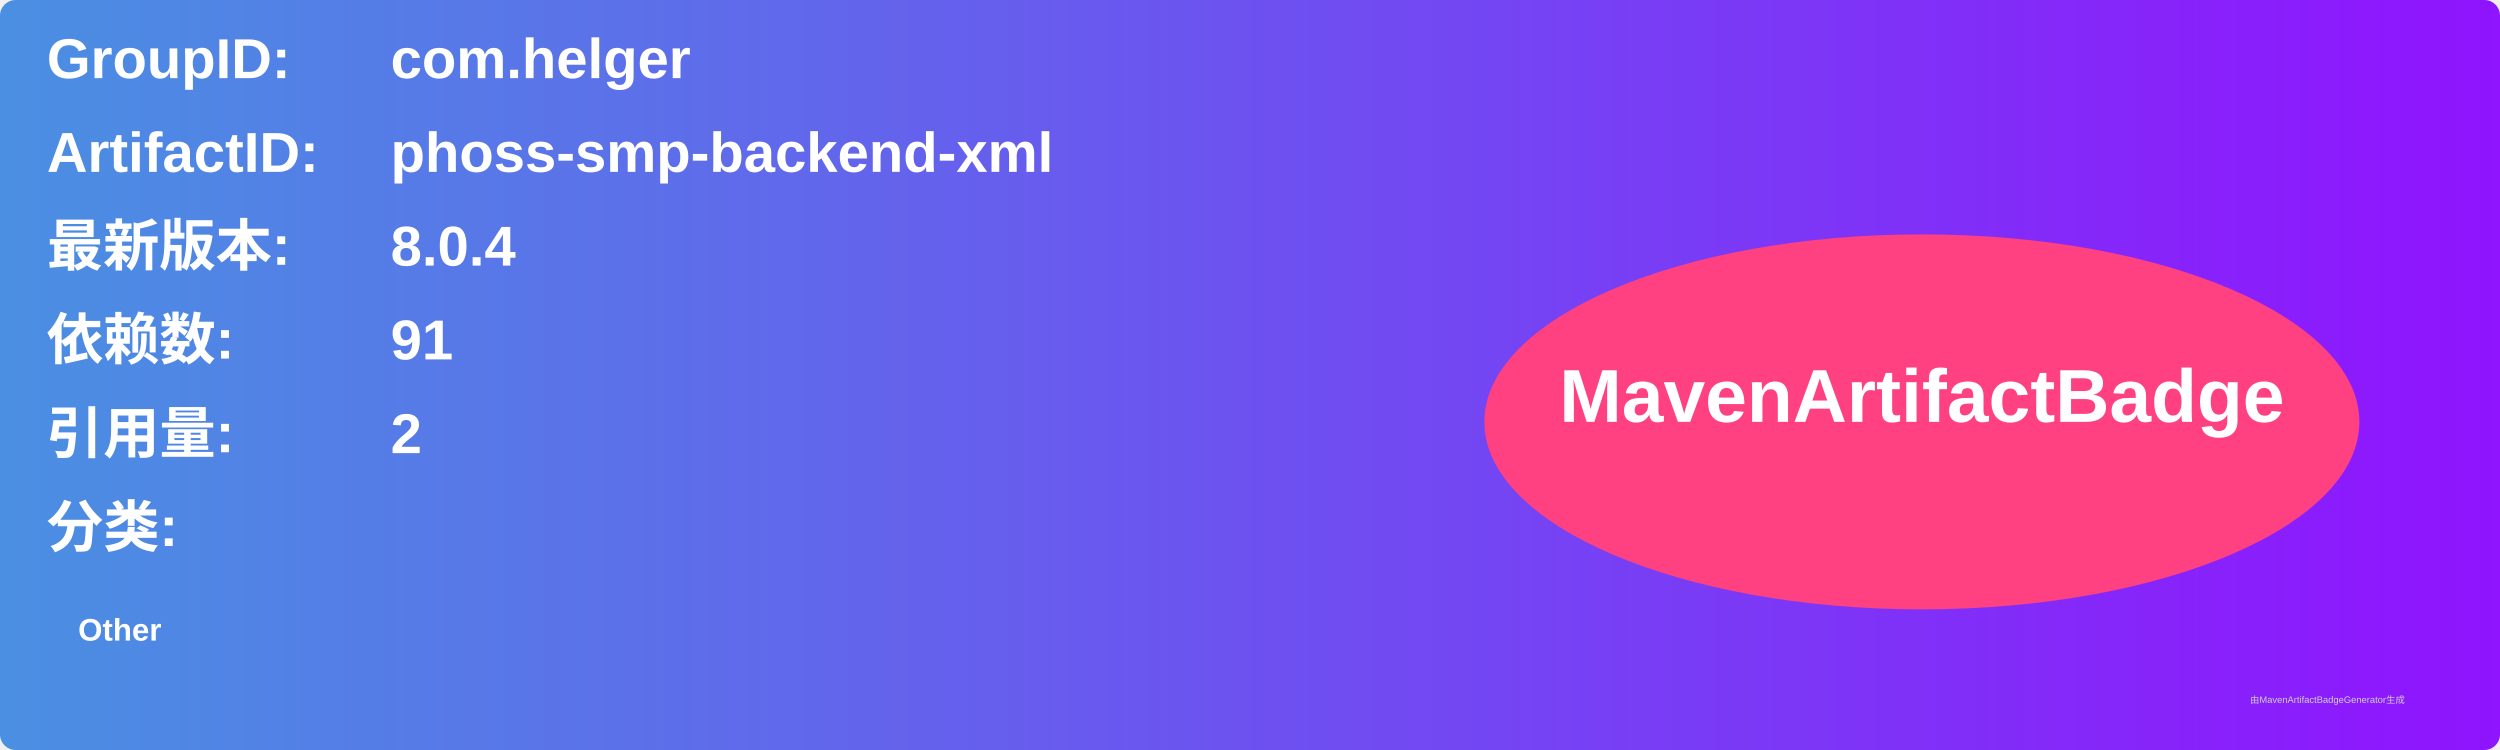
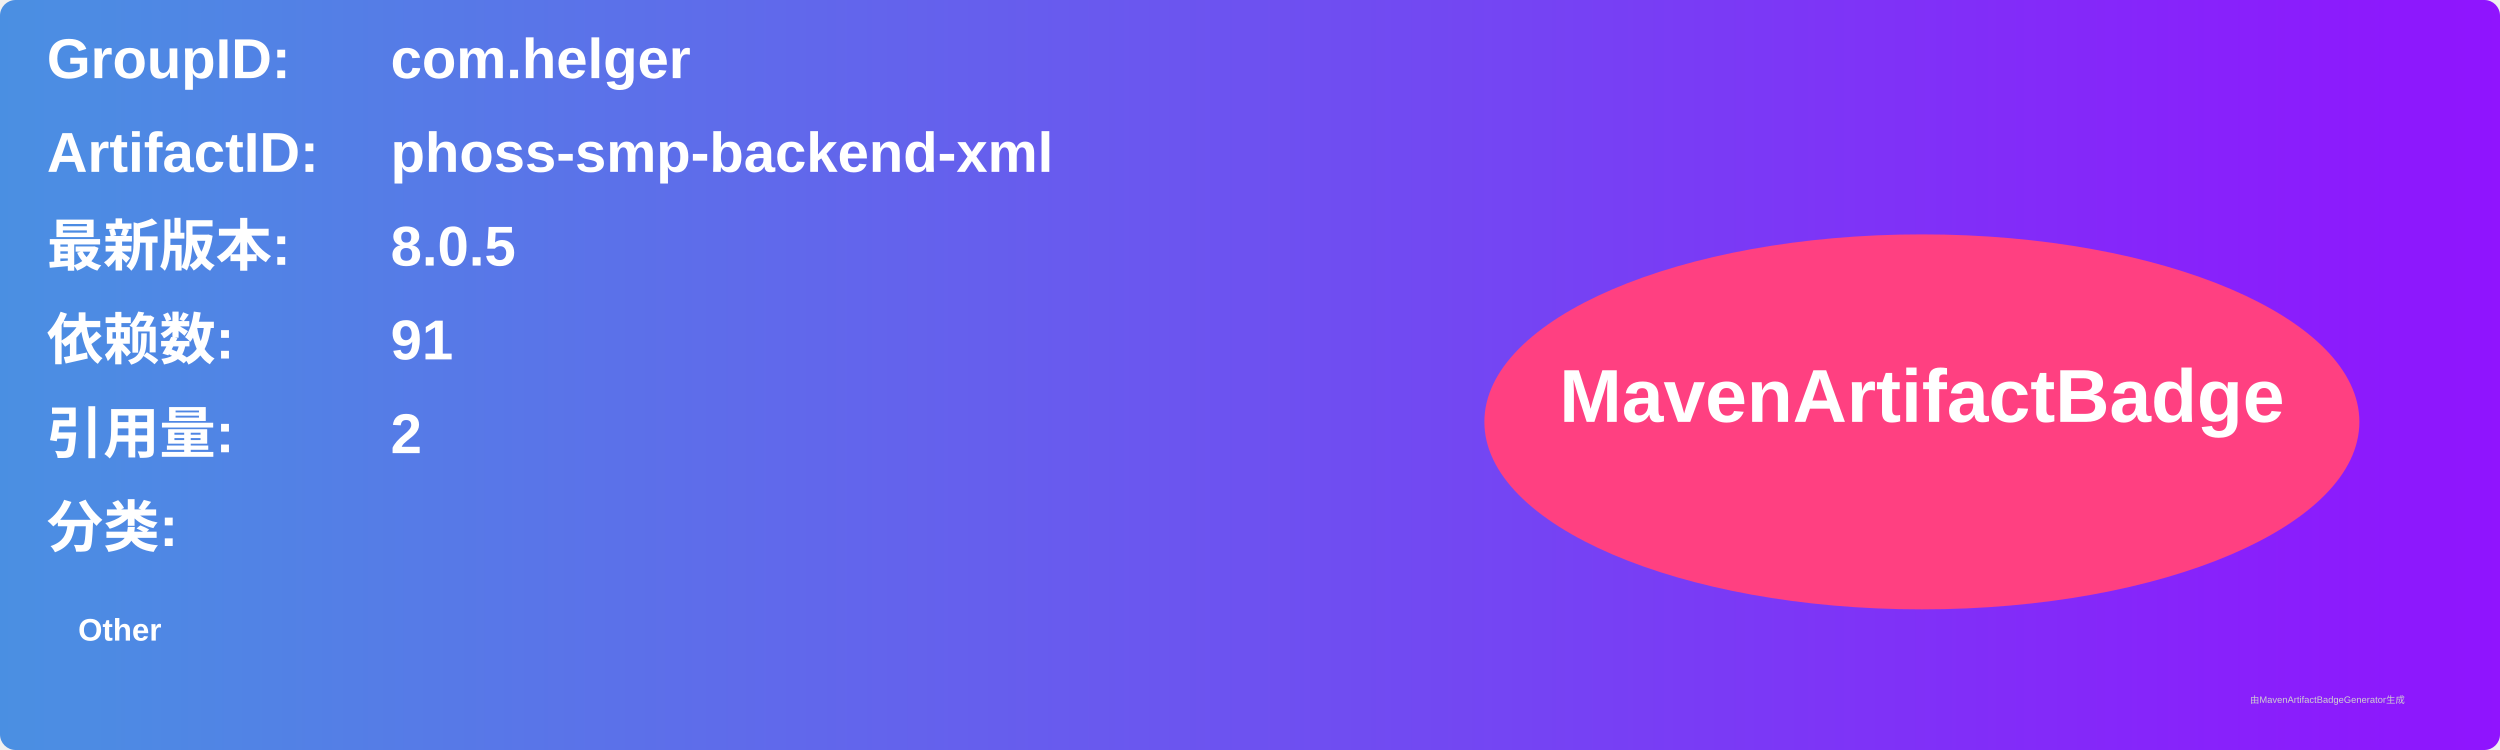
<svg xmlns="http://www.w3.org/2000/svg" width="800" height="240" viewBox="0 0 800 240">
  <linearGradient id="grad" x1="0%" y1="0%" x2="100%" y2="0%">
    <stop offset="0%" stop-color="#4a90e2" />
    <stop offset="100%" stop-color="#9013fe" />
  </linearGradient>
  <rect width="100%" height="100%" rx="5" ry="5" fill="url(#grad)" />
  <g transform="translate(15, 15)">
    <text x="0" y="10" font-family="Arial" font-size="18" fill="white" font-weight="bold" width="260">GroupID:</text>
    <text x="110" y="10" font-family="Arial" font-size="18" fill="white" font-weight="bold" width="460">com.helger</text>
    <text x="0" y="40" font-family="Arial" font-size="18" fill="white" font-weight="bold" width="260">ArtifactID:</text>
    <text x="110" y="40" font-family="Arial" font-size="18" fill="white" font-weight="bold" width="460">phoss-smp-backend-xml</text>
    <text x="0" y="70" font-family="Arial" font-size="18" fill="white" font-weight="bold">最新版本:</text>
    <text x="110" y="70" font-family="Arial" font-size="18" fill="white" font-weight="bold">
-       <tspan font-weight="bold">8.0.4</tspan>
+       <tspan font-weight="bold">8.0.5</tspan>
    </text>
    <text x="0" y="100" font-family="Arial" font-size="18" fill="white" font-weight="bold">依赖数: </text>
    <text x="110" y="100" font-family="Arial" font-size="18" fill="white">
      <tspan font-weight="bold">91</tspan>
    </text>
    <text x="0" y="130" font-family="Arial" font-size="18" fill="white" font-weight="bold">引用量: </text>
    <text x="110" y="130" font-family="Arial" font-size="18" fill="white">
      <tspan font-weight="bold">2</tspan>
    </text>
    <text x="0" y="160" font-family="Arial" font-size="18" fill="white" font-weight="bold">分类:</text>
    <text x="10" y="190" font-family="Arial" font-size="10" fill="white">
      <tspan font-weight="bold">Other</tspan>
    </text>
    <ellipse cx="600" cy="120" rx="140" ry="60" fill="#ff4081" />
    <text x="600" y="120" text-anchor="middle" font-family="Arial" font-size="24" fill="white" font-weight="bold">MavenArtifactBadge</text>
  </g>
  <text x="720" y="225" font-family="Arial" font-size="3" fill="#d0d0d0">由MavenArtifactBadgeGenerator生成</text>
</svg>
